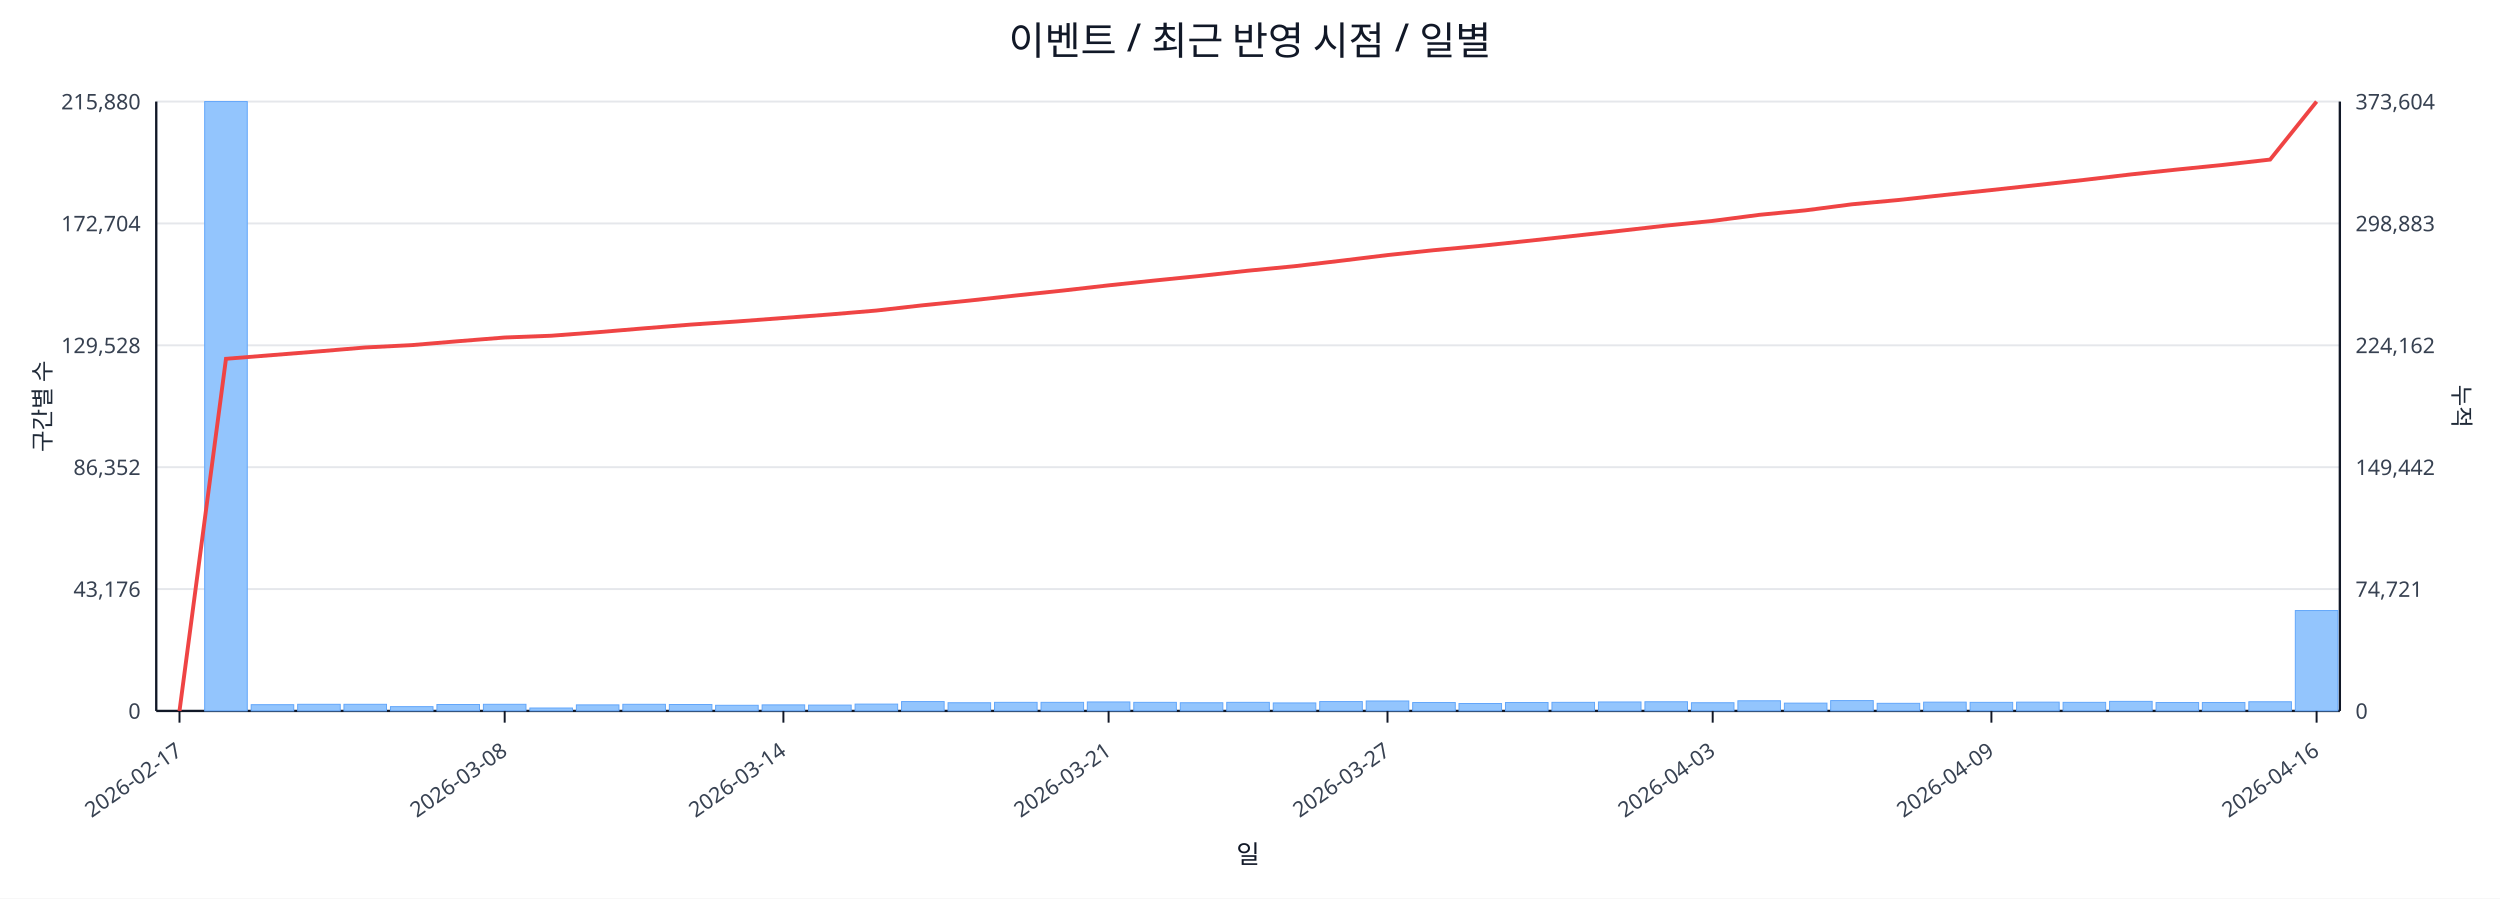
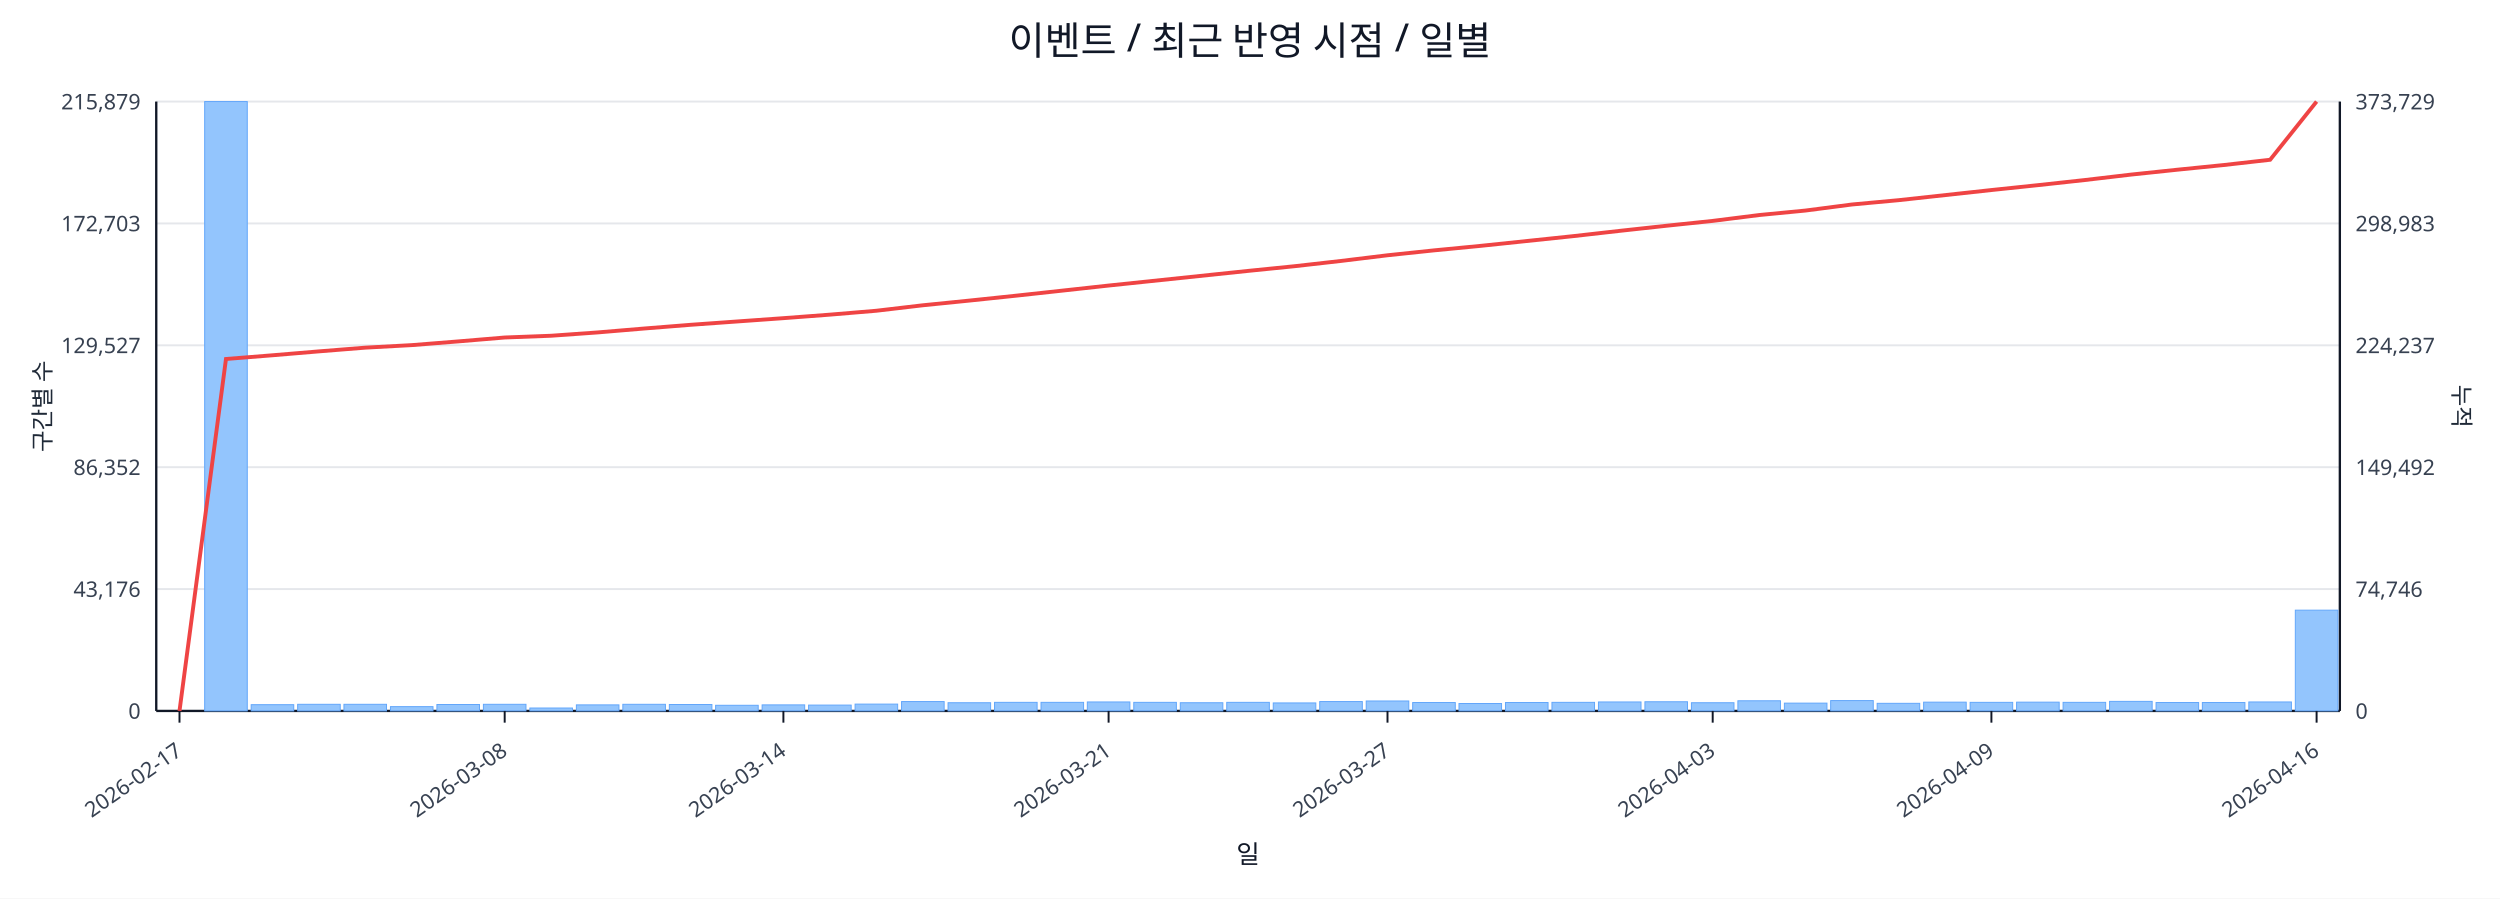
<svg xmlns="http://www.w3.org/2000/svg" width="1280" height="460" viewBox="0 0 1280 460">
  <rect x="0" y="0" width="100%" height="100%" fill="#ffffff" />
  <text x="640.0" y="28" font-size="20" text-anchor="middle" font-family="sans-serif" fill="#111827">이벤트 / 최근 반영 시점 / 일별</text>
  <line x1="80.0" y1="52.0" x2="1198.0" y2="52.0" stroke="#e5e7eb" stroke-width="1" />
-   <text x="72.0" y="56.0" font-size="11" text-anchor="end" font-family="sans-serif" fill="#374151">215,880</text>
-   <text x="1206.0" y="56.0" font-size="11" text-anchor="start" font-family="sans-serif" fill="#374151">373,604</text>
+   <text x="72.0" y="56.0" font-size="11" text-anchor="end" font-family="sans-serif" fill="#374151">215,879</text>
+   <text x="1206.0" y="56.0" font-size="11" text-anchor="start" font-family="sans-serif" fill="#374151">373,729</text>
  <line x1="80.0" y1="114.4" x2="1198.0" y2="114.4" stroke="#e5e7eb" stroke-width="1" />
-   <text x="72.0" y="118.4" font-size="11" text-anchor="end" font-family="sans-serif" fill="#374151">172,704</text>
-   <text x="1206.0" y="118.4" font-size="11" text-anchor="start" font-family="sans-serif" fill="#374151">298,883</text>
+   <text x="72.0" y="118.4" font-size="11" text-anchor="end" font-family="sans-serif" fill="#374151">172,703</text>
+   <text x="1206.0" y="118.4" font-size="11" text-anchor="start" font-family="sans-serif" fill="#374151">298,983</text>
  <line x1="80.0" y1="176.8" x2="1198.0" y2="176.8" stroke="#e5e7eb" stroke-width="1" />
-   <text x="72.0" y="180.8" font-size="11" text-anchor="end" font-family="sans-serif" fill="#374151">129,528</text>
-   <text x="1206.0" y="180.8" font-size="11" text-anchor="start" font-family="sans-serif" fill="#374151">224,162</text>
+   <text x="72.0" y="180.8" font-size="11" text-anchor="end" font-family="sans-serif" fill="#374151">129,527</text>
+   <text x="1206.0" y="180.8" font-size="11" text-anchor="start" font-family="sans-serif" fill="#374151">224,237</text>
  <line x1="80.0" y1="239.2" x2="1198.0" y2="239.2" stroke="#e5e7eb" stroke-width="1" />
  <text x="72.0" y="243.2" font-size="11" text-anchor="end" font-family="sans-serif" fill="#374151">86,352</text>
-   <text x="1206.0" y="243.2" font-size="11" text-anchor="start" font-family="sans-serif" fill="#374151">149,442</text>
+   <text x="1206.0" y="243.2" font-size="11" text-anchor="start" font-family="sans-serif" fill="#374151">149,492</text>
  <line x1="80.0" y1="301.6" x2="1198.0" y2="301.6" stroke="#e5e7eb" stroke-width="1" />
  <text x="72.0" y="305.6" font-size="11" text-anchor="end" font-family="sans-serif" fill="#374151">43,176</text>
-   <text x="1206.0" y="305.6" font-size="11" text-anchor="start" font-family="sans-serif" fill="#374151">74,721</text>
+   <text x="1206.0" y="305.6" font-size="11" text-anchor="start" font-family="sans-serif" fill="#374151">74,746</text>
  <line x1="80.0" y1="364.0" x2="1198.0" y2="364.0" stroke="#e5e7eb" stroke-width="1" />
  <text x="72.0" y="368.0" font-size="11" text-anchor="end" font-family="sans-serif" fill="#374151">0</text>
  <text x="1206.0" y="368.0" font-size="11" text-anchor="start" font-family="sans-serif" fill="#374151">0</text>
  <line x1="80.0" y1="364.0" x2="1198.0" y2="364.0" stroke="#111827" stroke-width="1.2" />
  <line x1="80.0" y1="52.0" x2="80.0" y2="364.0" stroke="#111827" stroke-width="1.2" />
  <line x1="1198.0" y1="52.0" x2="1198.0" y2="364.0" stroke="#111827" stroke-width="1.2" />
  <rect x="81.0" y="364.0" width="21.8" height="0.0" fill="#93c5fd" stroke="#60a5fa" stroke-width="0.5" />
  <rect x="104.8" y="52.0" width="21.8" height="312.0" fill="#93c5fd" stroke="#60a5fa" stroke-width="0.5" />
  <rect x="128.6" y="360.8" width="21.8" height="3.2" fill="#93c5fd" stroke="#60a5fa" stroke-width="0.5" />
  <rect x="152.4" y="360.6" width="21.8" height="3.4" fill="#93c5fd" stroke="#60a5fa" stroke-width="0.5" />
  <rect x="176.1" y="360.6" width="21.8" height="3.4" fill="#93c5fd" stroke="#60a5fa" stroke-width="0.5" />
  <rect x="199.9" y="361.8" width="21.8" height="2.2" fill="#93c5fd" stroke="#60a5fa" stroke-width="0.5" />
  <rect x="223.7" y="360.7" width="21.8" height="3.3" fill="#93c5fd" stroke="#60a5fa" stroke-width="0.5" />
  <rect x="247.5" y="360.6" width="21.8" height="3.4" fill="#93c5fd" stroke="#60a5fa" stroke-width="0.5" />
  <rect x="271.3" y="362.5" width="21.8" height="1.5" fill="#93c5fd" stroke="#60a5fa" stroke-width="0.5" />
  <rect x="295.1" y="360.9" width="21.8" height="3.1" fill="#93c5fd" stroke="#60a5fa" stroke-width="0.5" />
  <rect x="318.9" y="360.6" width="21.8" height="3.4" fill="#93c5fd" stroke="#60a5fa" stroke-width="0.5" />
  <rect x="342.7" y="360.7" width="21.8" height="3.3" fill="#93c5fd" stroke="#60a5fa" stroke-width="0.5" />
  <rect x="366.4" y="361.1" width="21.8" height="2.9" fill="#93c5fd" stroke="#60a5fa" stroke-width="0.5" />
  <rect x="390.2" y="360.9" width="21.8" height="3.1" fill="#93c5fd" stroke="#60a5fa" stroke-width="0.5" />
  <rect x="414.0" y="361.0" width="21.8" height="3.0" fill="#93c5fd" stroke="#60a5fa" stroke-width="0.5" />
  <rect x="437.8" y="360.5" width="21.8" height="3.5" fill="#93c5fd" stroke="#60a5fa" stroke-width="0.5" />
  <rect x="461.6" y="359.2" width="21.8" height="4.8" fill="#93c5fd" stroke="#60a5fa" stroke-width="0.5" />
  <rect x="485.4" y="359.8" width="21.8" height="4.2" fill="#93c5fd" stroke="#60a5fa" stroke-width="0.5" />
  <rect x="509.2" y="359.6" width="21.8" height="4.4" fill="#93c5fd" stroke="#60a5fa" stroke-width="0.5" />
  <rect x="533.0" y="359.6" width="21.8" height="4.4" fill="#93c5fd" stroke="#60a5fa" stroke-width="0.5" />
  <rect x="556.7" y="359.4" width="21.8" height="4.6" fill="#93c5fd" stroke="#60a5fa" stroke-width="0.5" />
  <rect x="580.5" y="359.6" width="21.8" height="4.4" fill="#93c5fd" stroke="#60a5fa" stroke-width="0.5" />
  <rect x="604.3" y="359.8" width="21.8" height="4.2" fill="#93c5fd" stroke="#60a5fa" stroke-width="0.5" />
  <rect x="628.1" y="359.6" width="21.8" height="4.4" fill="#93c5fd" stroke="#60a5fa" stroke-width="0.5" />
  <rect x="651.9" y="359.9" width="21.8" height="4.1" fill="#93c5fd" stroke="#60a5fa" stroke-width="0.5" />
  <rect x="675.7" y="359.2" width="21.8" height="4.8" fill="#93c5fd" stroke="#60a5fa" stroke-width="0.5" />
  <rect x="699.5" y="358.9" width="21.8" height="5.1" fill="#93c5fd" stroke="#60a5fa" stroke-width="0.5" />
  <rect x="723.3" y="359.7" width="21.8" height="4.3" fill="#93c5fd" stroke="#60a5fa" stroke-width="0.5" />
  <rect x="747.0" y="360.2" width="21.8" height="3.8" fill="#93c5fd" stroke="#60a5fa" stroke-width="0.5" />
  <rect x="770.8" y="359.7" width="21.8" height="4.3" fill="#93c5fd" stroke="#60a5fa" stroke-width="0.5" />
  <rect x="794.6" y="359.6" width="21.8" height="4.4" fill="#93c5fd" stroke="#60a5fa" stroke-width="0.5" />
  <rect x="818.4" y="359.4" width="21.8" height="4.6" fill="#93c5fd" stroke="#60a5fa" stroke-width="0.5" />
  <rect x="842.2" y="359.3" width="21.8" height="4.7" fill="#93c5fd" stroke="#60a5fa" stroke-width="0.5" />
  <rect x="866.0" y="359.8" width="21.8" height="4.2" fill="#93c5fd" stroke="#60a5fa" stroke-width="0.5" />
  <rect x="889.8" y="358.8" width="21.8" height="5.2" fill="#93c5fd" stroke="#60a5fa" stroke-width="0.5" />
  <rect x="913.6" y="360.0" width="21.8" height="4.0" fill="#93c5fd" stroke="#60a5fa" stroke-width="0.5" />
  <rect x="937.3" y="358.7" width="21.8" height="5.3" fill="#93c5fd" stroke="#60a5fa" stroke-width="0.5" />
  <rect x="961.1" y="360.1" width="21.8" height="3.9" fill="#93c5fd" stroke="#60a5fa" stroke-width="0.5" />
  <rect x="984.9" y="359.5" width="21.8" height="4.5" fill="#93c5fd" stroke="#60a5fa" stroke-width="0.5" />
  <rect x="1008.7" y="359.6" width="21.8" height="4.4" fill="#93c5fd" stroke="#60a5fa" stroke-width="0.5" />
  <rect x="1032.5" y="359.5" width="21.8" height="4.5" fill="#93c5fd" stroke="#60a5fa" stroke-width="0.5" />
  <rect x="1056.3" y="359.6" width="21.8" height="4.4" fill="#93c5fd" stroke="#60a5fa" stroke-width="0.5" />
  <rect x="1080.1" y="359.1" width="21.8" height="4.9" fill="#93c5fd" stroke="#60a5fa" stroke-width="0.5" />
  <rect x="1103.9" y="359.7" width="21.8" height="4.3" fill="#93c5fd" stroke="#60a5fa" stroke-width="0.5" />
  <rect x="1127.6" y="359.7" width="21.8" height="4.3" fill="#93c5fd" stroke="#60a5fa" stroke-width="0.5" />
-   <rect x="1151.4" y="359.3" width="21.8" height="4.7" fill="#93c5fd" stroke="#60a5fa" stroke-width="0.5" />
-   <rect x="1175.2" y="312.6" width="21.8" height="51.4" fill="#93c5fd" stroke="#60a5fa" stroke-width="0.5" />
-   <polyline fill="none" stroke="#ef4444" stroke-width="2" points="91.9,364.0 115.7,183.7 139.5,181.8 163.3,179.9 187.0,177.9 210.8,176.7 234.6,174.7 258.4,172.8 282.2,171.9 306.0,170.1 329.8,168.1 353.6,166.2 377.3,164.6 401.1,162.8 424.9,161.0 448.7,159.0 472.5,156.3 496.3,153.9 520.1,151.3 543.9,148.8 567.6,146.1 591.4,143.6 615.2,141.2 639.0,138.6 662.8,136.3 686.6,133.5 710.4,130.6 734.1,128.1 757.9,125.9 781.7,123.4 805.5,120.8 829.3,118.2 853.1,115.5 876.9,113.1 900.7,110.0 924.4,107.7 948.2,104.6 972.0,102.4 995.8,99.8 1019.6,97.3 1043.4,94.7 1067.2,92.1 1091.0,89.3 1114.7,86.8 1138.5,84.4 1162.3,81.7 1186.1,52.0" />
+   <rect x="1151.4" y="359.4" width="21.8" height="4.6" fill="#93c5fd" stroke="#60a5fa" stroke-width="0.5" />
+   <rect x="1175.2" y="312.4" width="21.8" height="51.6" fill="#93c5fd" stroke="#60a5fa" stroke-width="0.5" />
+   <polyline fill="none" stroke="#ef4444" stroke-width="2" points="91.9,364.0 115.7,183.8 139.5,181.9 163.3,179.9 187.0,178.0 210.8,176.7 234.6,174.8 258.4,172.8 282.2,171.9 306.0,170.2 329.8,168.2 353.6,166.3 377.3,164.6 401.1,162.9 424.9,161.1 448.7,159.1 472.5,156.3 496.3,153.9 520.1,151.4 543.9,148.8 567.6,146.2 591.4,143.7 615.2,141.2 639.0,138.7 662.8,136.3 686.6,133.6 710.4,130.7 734.1,128.2 757.9,125.9 781.7,123.4 805.5,120.9 829.3,118.2 853.1,115.6 876.9,113.1 900.7,110.1 924.4,107.8 948.2,104.7 972.0,102.5 995.8,99.9 1019.6,97.3 1043.4,94.8 1067.2,92.2 1091.0,89.4 1114.7,86.9 1138.5,84.5 1162.3,81.8 1186.1,52.0" />
  <line x1="91.9" y1="364.0" x2="91.9" y2="370.0" stroke="#111827" stroke-width="1" />
  <text x="93.9" y="386.0" font-size="11" text-anchor="end" transform="rotate(-35 93.9 386.0)" font-family="sans-serif" fill="#374151">2026-02-17</text>
  <line x1="258.4" y1="364.0" x2="258.4" y2="370.0" stroke="#111827" stroke-width="1" />
  <text x="260.4" y="386.0" font-size="11" text-anchor="end" transform="rotate(-35 260.4 386.0)" font-family="sans-serif" fill="#374151">2026-03-08</text>
  <line x1="401.1" y1="364.0" x2="401.1" y2="370.0" stroke="#111827" stroke-width="1" />
  <text x="403.1" y="386.0" font-size="11" text-anchor="end" transform="rotate(-35 403.1 386.0)" font-family="sans-serif" fill="#374151">2026-03-14</text>
  <line x1="567.6" y1="364.0" x2="567.6" y2="370.0" stroke="#111827" stroke-width="1" />
  <text x="569.6" y="386.0" font-size="11" text-anchor="end" transform="rotate(-35 569.6 386.0)" font-family="sans-serif" fill="#374151">2026-03-21</text>
  <line x1="710.4" y1="364.0" x2="710.4" y2="370.0" stroke="#111827" stroke-width="1" />
  <text x="712.4" y="386.0" font-size="11" text-anchor="end" transform="rotate(-35 712.4 386.0)" font-family="sans-serif" fill="#374151">2026-03-27</text>
  <line x1="876.9" y1="364.0" x2="876.9" y2="370.0" stroke="#111827" stroke-width="1" />
  <text x="878.9" y="386.0" font-size="11" text-anchor="end" transform="rotate(-35 878.9 386.0)" font-family="sans-serif" fill="#374151">2026-04-03</text>
  <line x1="1019.6" y1="364.0" x2="1019.6" y2="370.0" stroke="#111827" stroke-width="1" />
  <text x="1021.6" y="386.0" font-size="11" text-anchor="end" transform="rotate(-35 1021.6 386.0)" font-family="sans-serif" fill="#374151">2026-04-09</text>
  <line x1="1186.1" y1="364.0" x2="1186.1" y2="370.0" stroke="#111827" stroke-width="1" />
  <text x="1188.1" y="386.0" font-size="11" text-anchor="end" transform="rotate(-35 1188.1 386.0)" font-family="sans-serif" fill="#374151">2026-04-16</text>
  <text x="26" y="208.0" font-size="12" transform="rotate(-90 26 208.0)" text-anchor="middle" font-family="sans-serif" fill="#1f2937">구간별 수</text>
  <text x="1256.0" y="208.0" font-size="12" transform="rotate(90 1256.0 208.0)" text-anchor="middle" font-family="sans-serif" fill="#1f2937">누적</text>
  <text x="639.0" y="442.0" font-size="13" text-anchor="middle" font-family="sans-serif" fill="#111827">일</text>
</svg>
